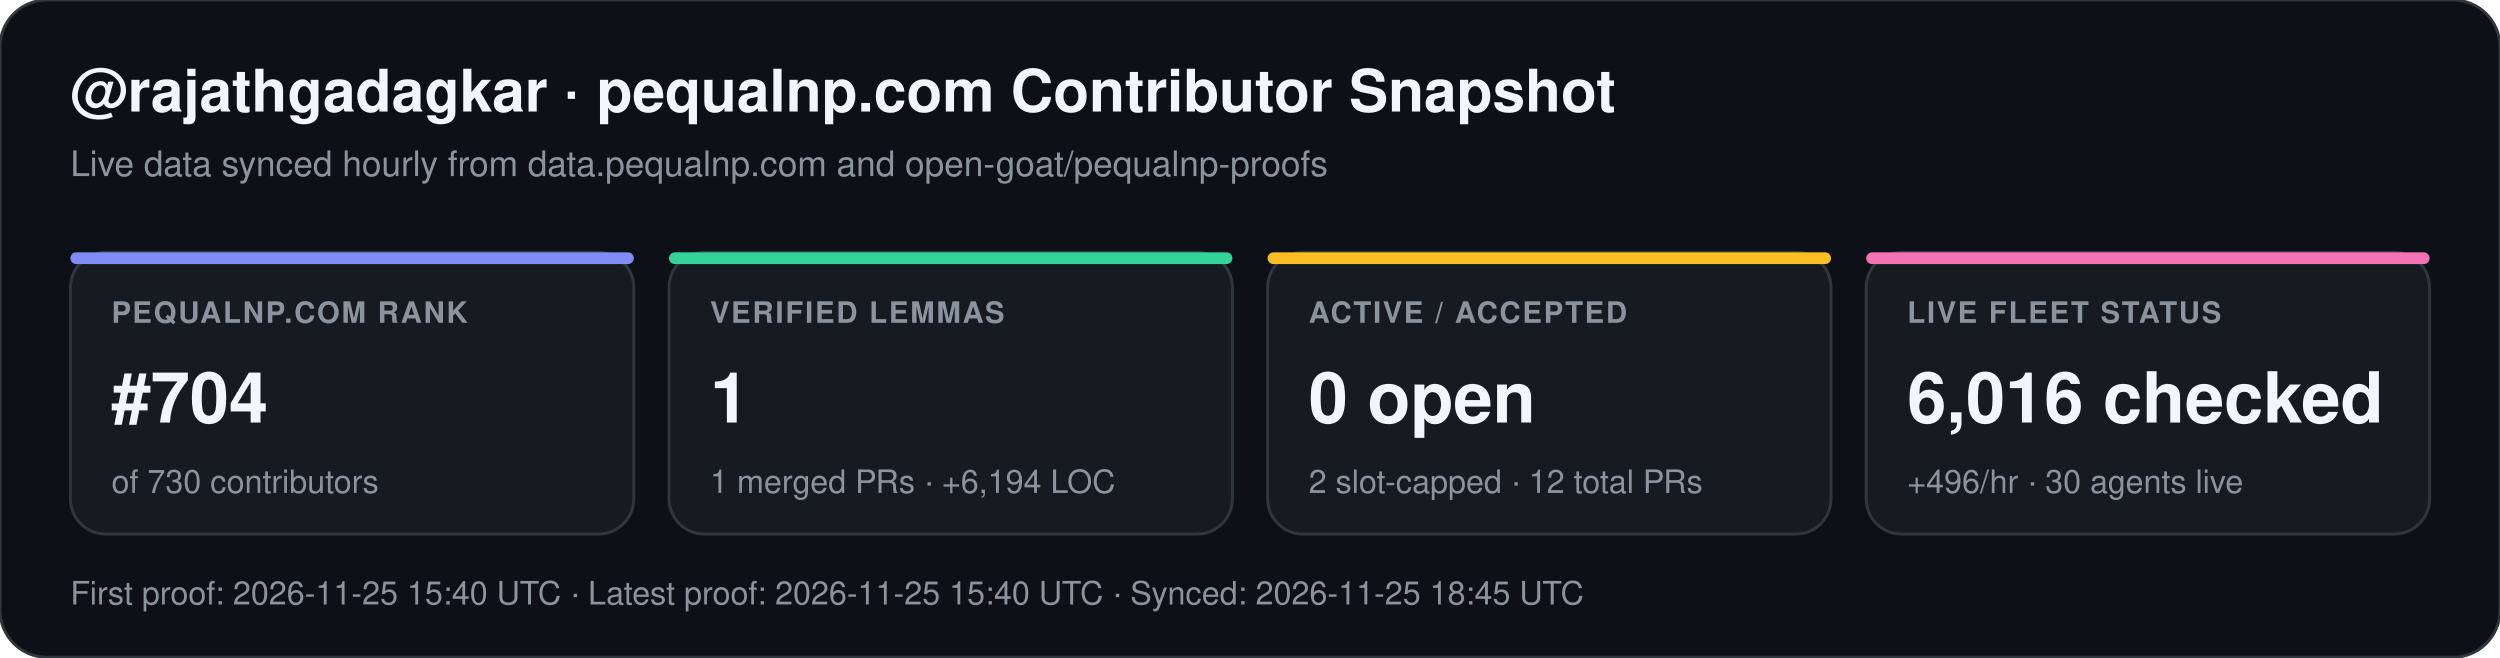
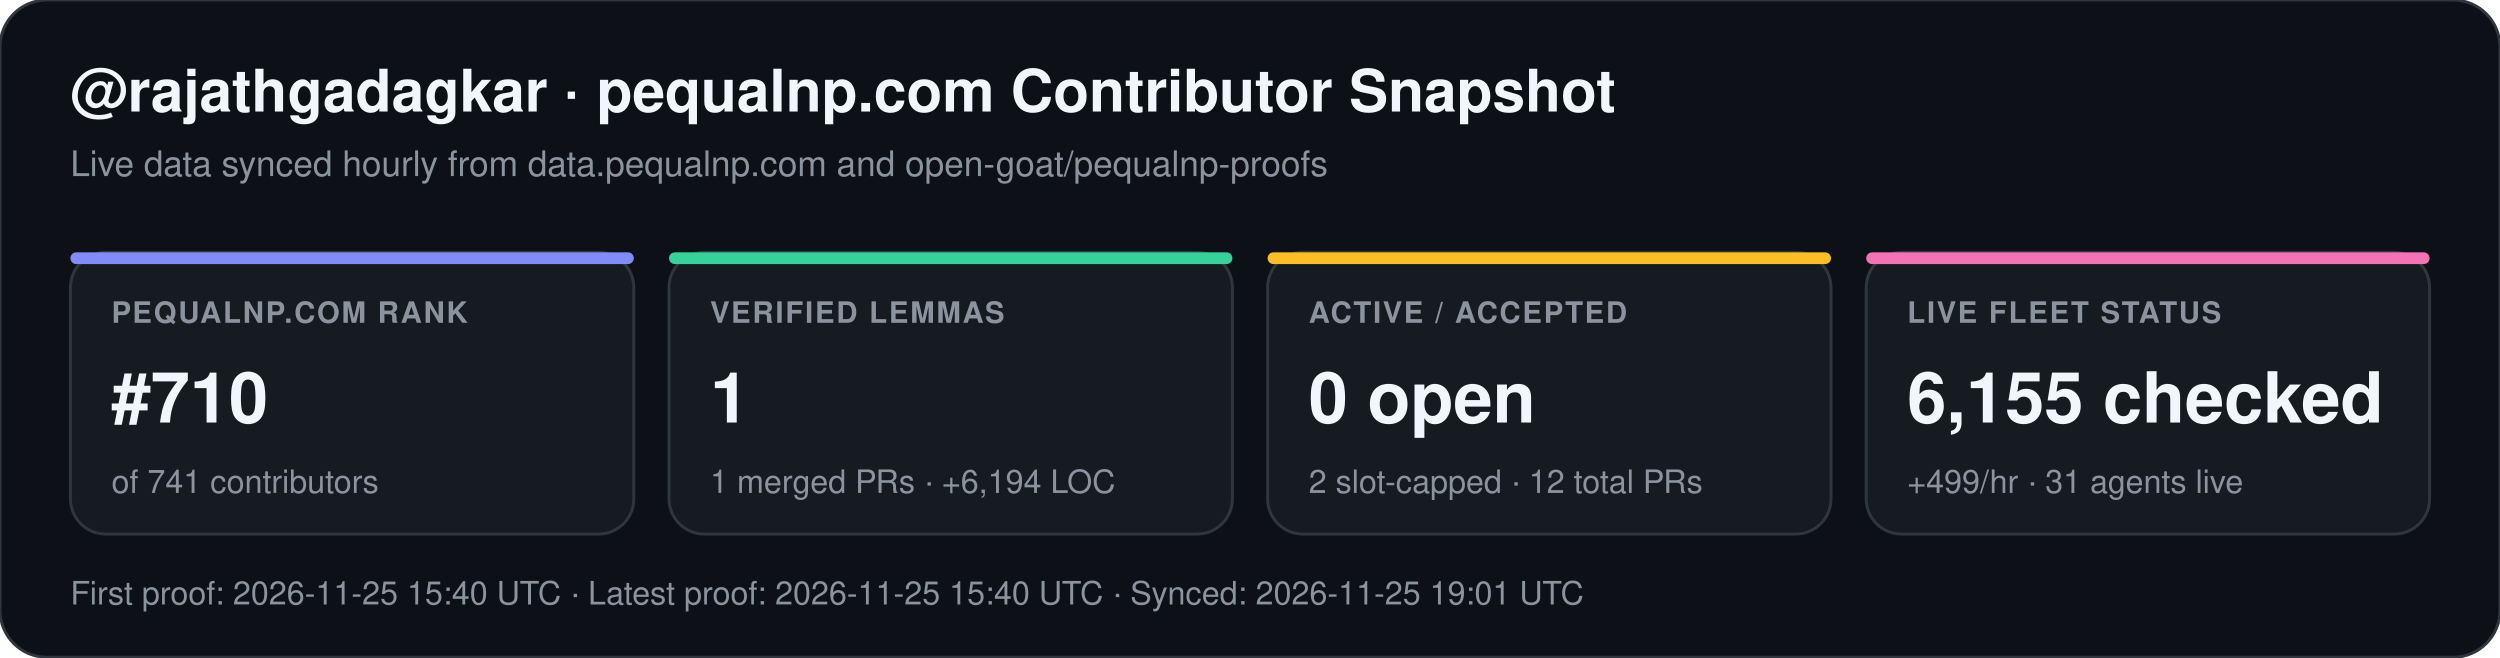
<svg xmlns="http://www.w3.org/2000/svg" width="852" height="224" viewBox="0 0 852 224" font-family="-apple-system,BlinkMacSystemFont,Segoe UI,Helvetica,Arial,sans-serif">
  <rect width="852" height="224" rx="16" fill="#0d1117" stroke="#30363d" stroke-width="1" />
  <text x="24" y="38" fill="#f0f6fc" font-size="20" font-weight="700">@rajathgadagkar · pequalnp.com Contributor Snapshot</text>
  <text x="24" y="60" fill="#8b949e" font-size="12">Live data synced hourly from data.pequalnp.com and open-goat/pequalnp-proofs</text>
  <rect x="24" y="86" width="192" height="96" rx="12" fill="#161b22" stroke="#30363d" stroke-width="1" />
  <rect x="24" y="86" width="192" height="4" rx="2" fill="#818cf8" />
  <text x="38" y="110" fill="#8b949e" font-size="10" font-weight="600" letter-spacing="0.6">PEQUALNP.COM RANK</text>
-   <text x="38" y="144" fill="#f0f6fc" font-size="24" font-weight="700">#704</text>
-   <text x="38" y="168" fill="#8b949e" font-size="11">of 730 contributors</text>
+   <text x="38" y="144" fill="#f0f6fc" font-size="24" font-weight="700">#710</text>
+   <text x="38" y="168" fill="#8b949e" font-size="11">of 741 contributors</text>
  <rect x="228" y="86" width="192" height="96" rx="12" fill="#161b22" stroke="#30363d" stroke-width="1" />
  <rect x="228" y="86" width="192" height="4" rx="2" fill="#34d399" />
  <text x="242" y="110" fill="#8b949e" font-size="10" font-weight="600" letter-spacing="0.6">VERIFIED LEMMAS</text>
  <text x="242" y="144" fill="#f0f6fc" font-size="24" font-weight="700">1</text>
  <text x="242" y="168" fill="#8b949e" font-size="11">1 merged PRs · +6,194 LOC</text>
  <rect x="432" y="86" width="192" height="96" rx="12" fill="#161b22" stroke="#30363d" stroke-width="1" />
  <rect x="432" y="86" width="192" height="4" rx="2" fill="#fbbf24" />
  <text x="446" y="110" fill="#8b949e" font-size="10" font-weight="600" letter-spacing="0.6">ACTIVE / ACCEPTED</text>
  <text x="446" y="144" fill="#f0f6fc" font-size="24" font-weight="700">0 open</text>
  <text x="446" y="168" fill="#8b949e" font-size="11">2 slot-capped · 12 total PRs</text>
  <rect x="636" y="86" width="192" height="96" rx="12" fill="#161b22" stroke="#30363d" stroke-width="1" />
  <rect x="636" y="86" width="192" height="4" rx="2" fill="#f472b6" />
  <text x="650" y="110" fill="#8b949e" font-size="10" font-weight="600" letter-spacing="0.6">LIVE FLEET STATUS</text>
-   <text x="650" y="144" fill="#f0f6fc" font-size="24" font-weight="700">6,016 checked</text>
-   <text x="650" y="168" fill="#8b949e" font-size="11">+496/hr · 30 agents live</text>
-   <text x="24" y="206" fill="#8b949e" font-size="11">First proof: 2026-11-25 15:40 UTC  ·  Latest proof: 2026-11-25 15:40 UTC  ·  Synced: 2026-11-25 18:45 UTC</text>
+   <text x="650" y="144" fill="#f0f6fc" font-size="24" font-weight="700">6,155 checked</text>
+   <text x="650" y="168" fill="#8b949e" font-size="11">+499/hr · 31 agents live</text>
+   <text x="24" y="206" fill="#8b949e" font-size="11">First proof: 2026-11-25 15:40 UTC  ·  Latest proof: 2026-11-25 15:40 UTC  ·  Synced: 2026-11-25 19:01 UTC</text>
</svg>
